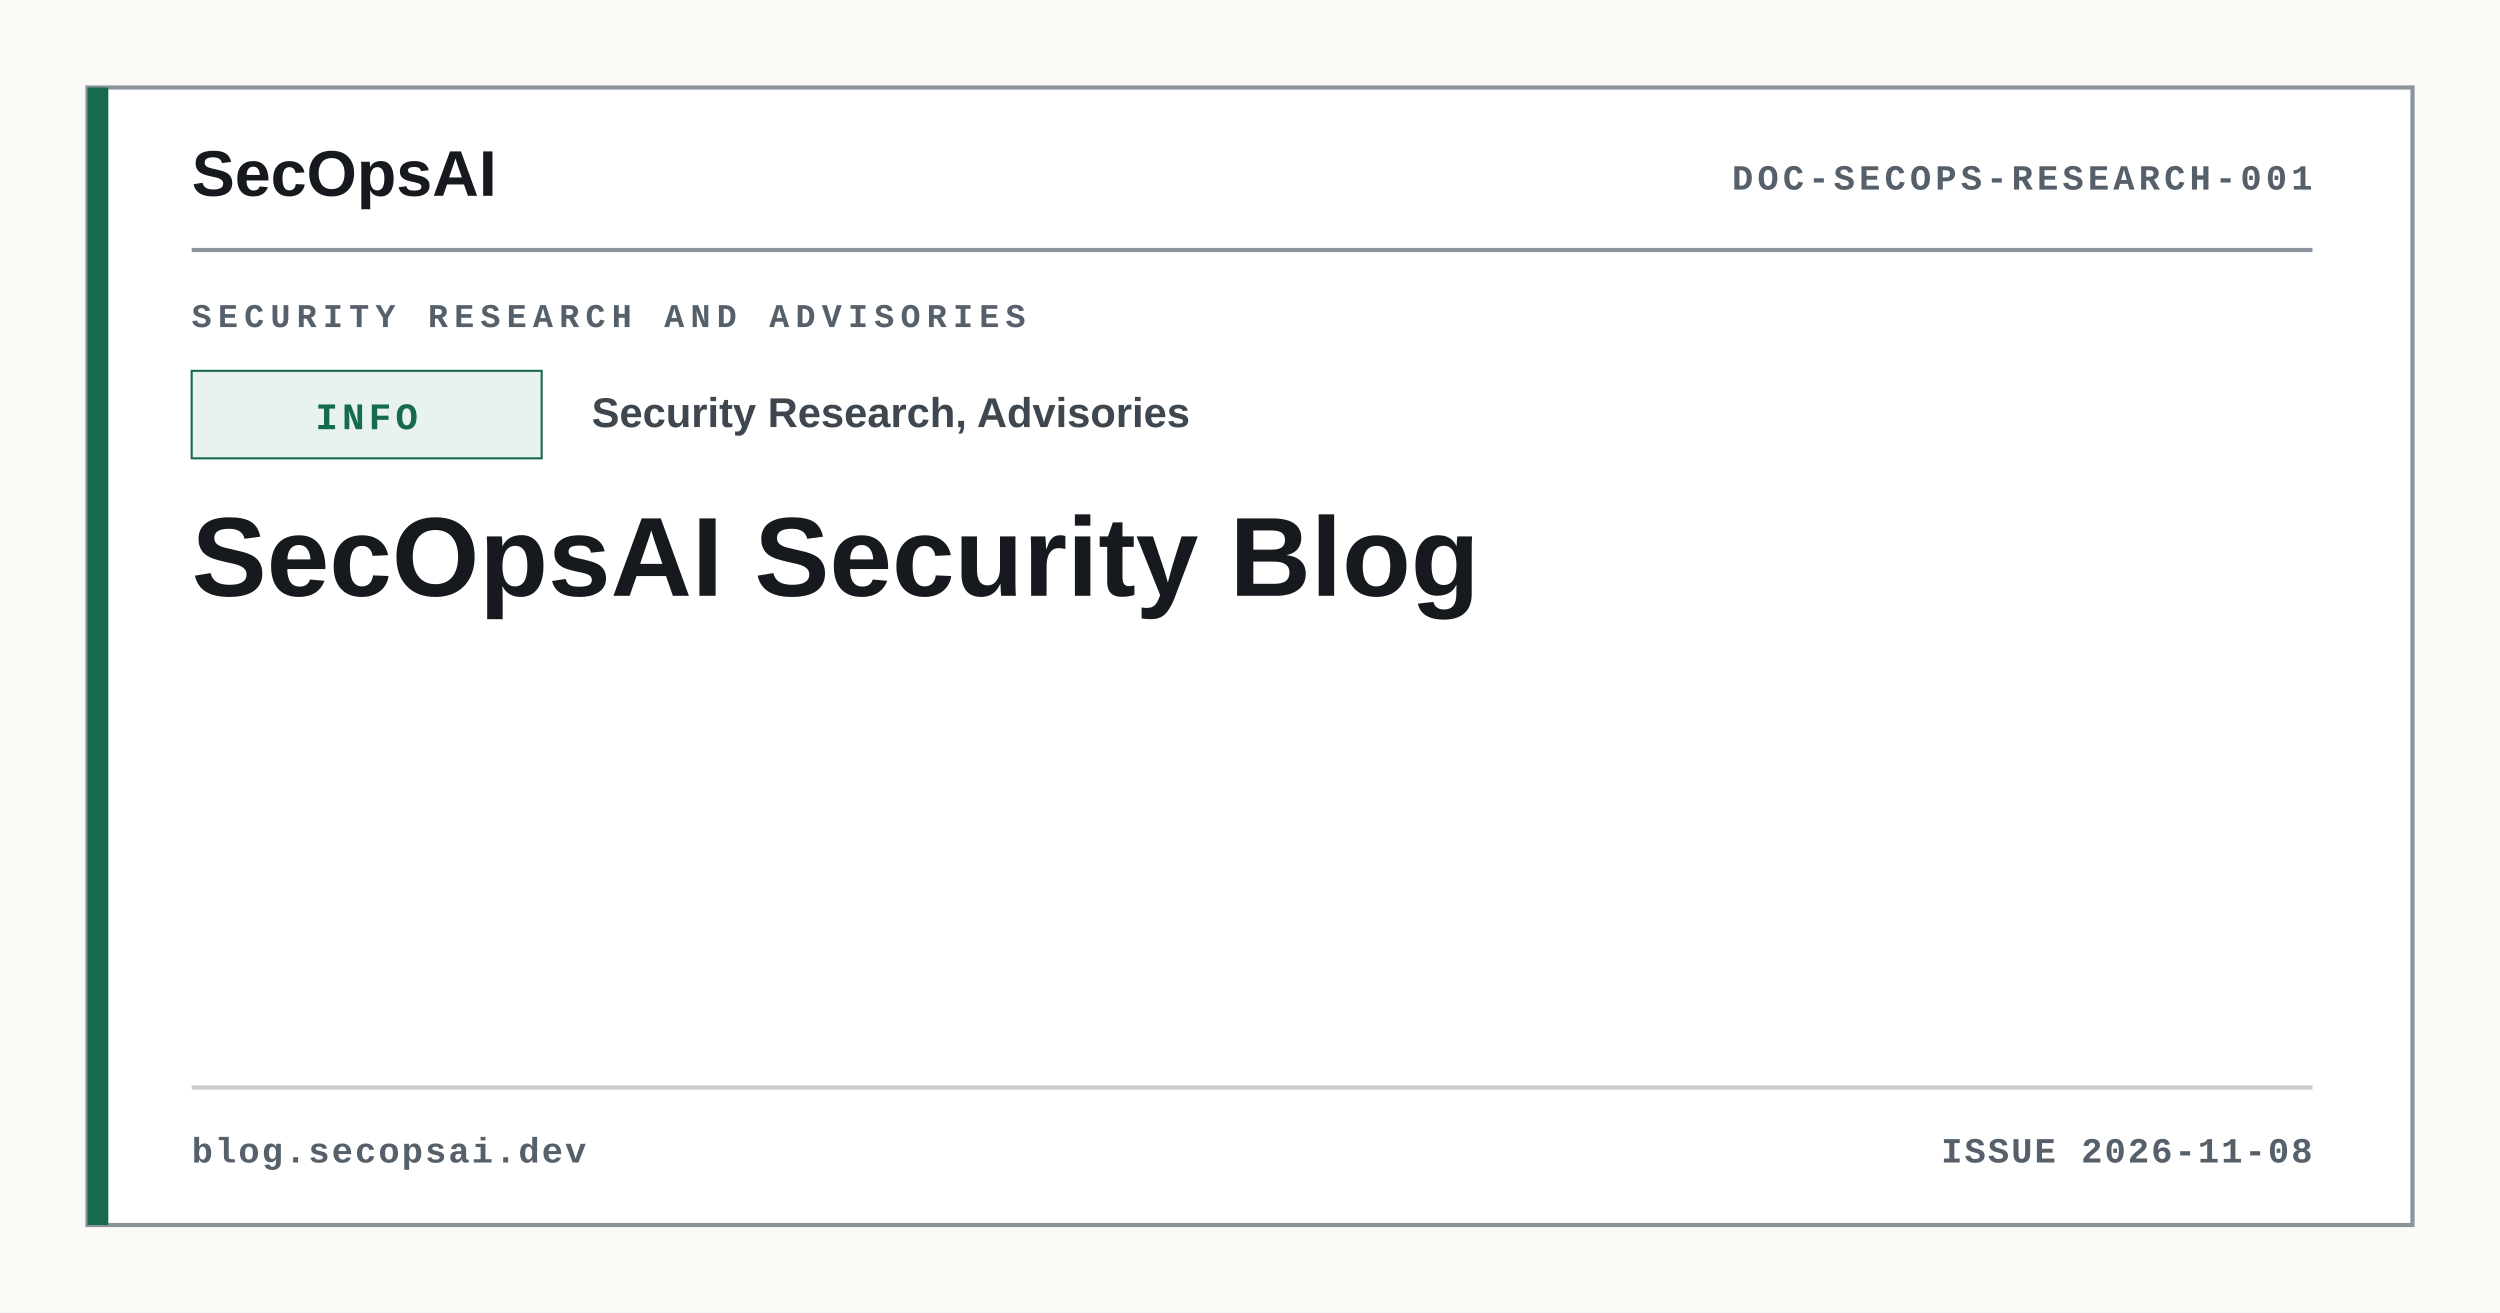
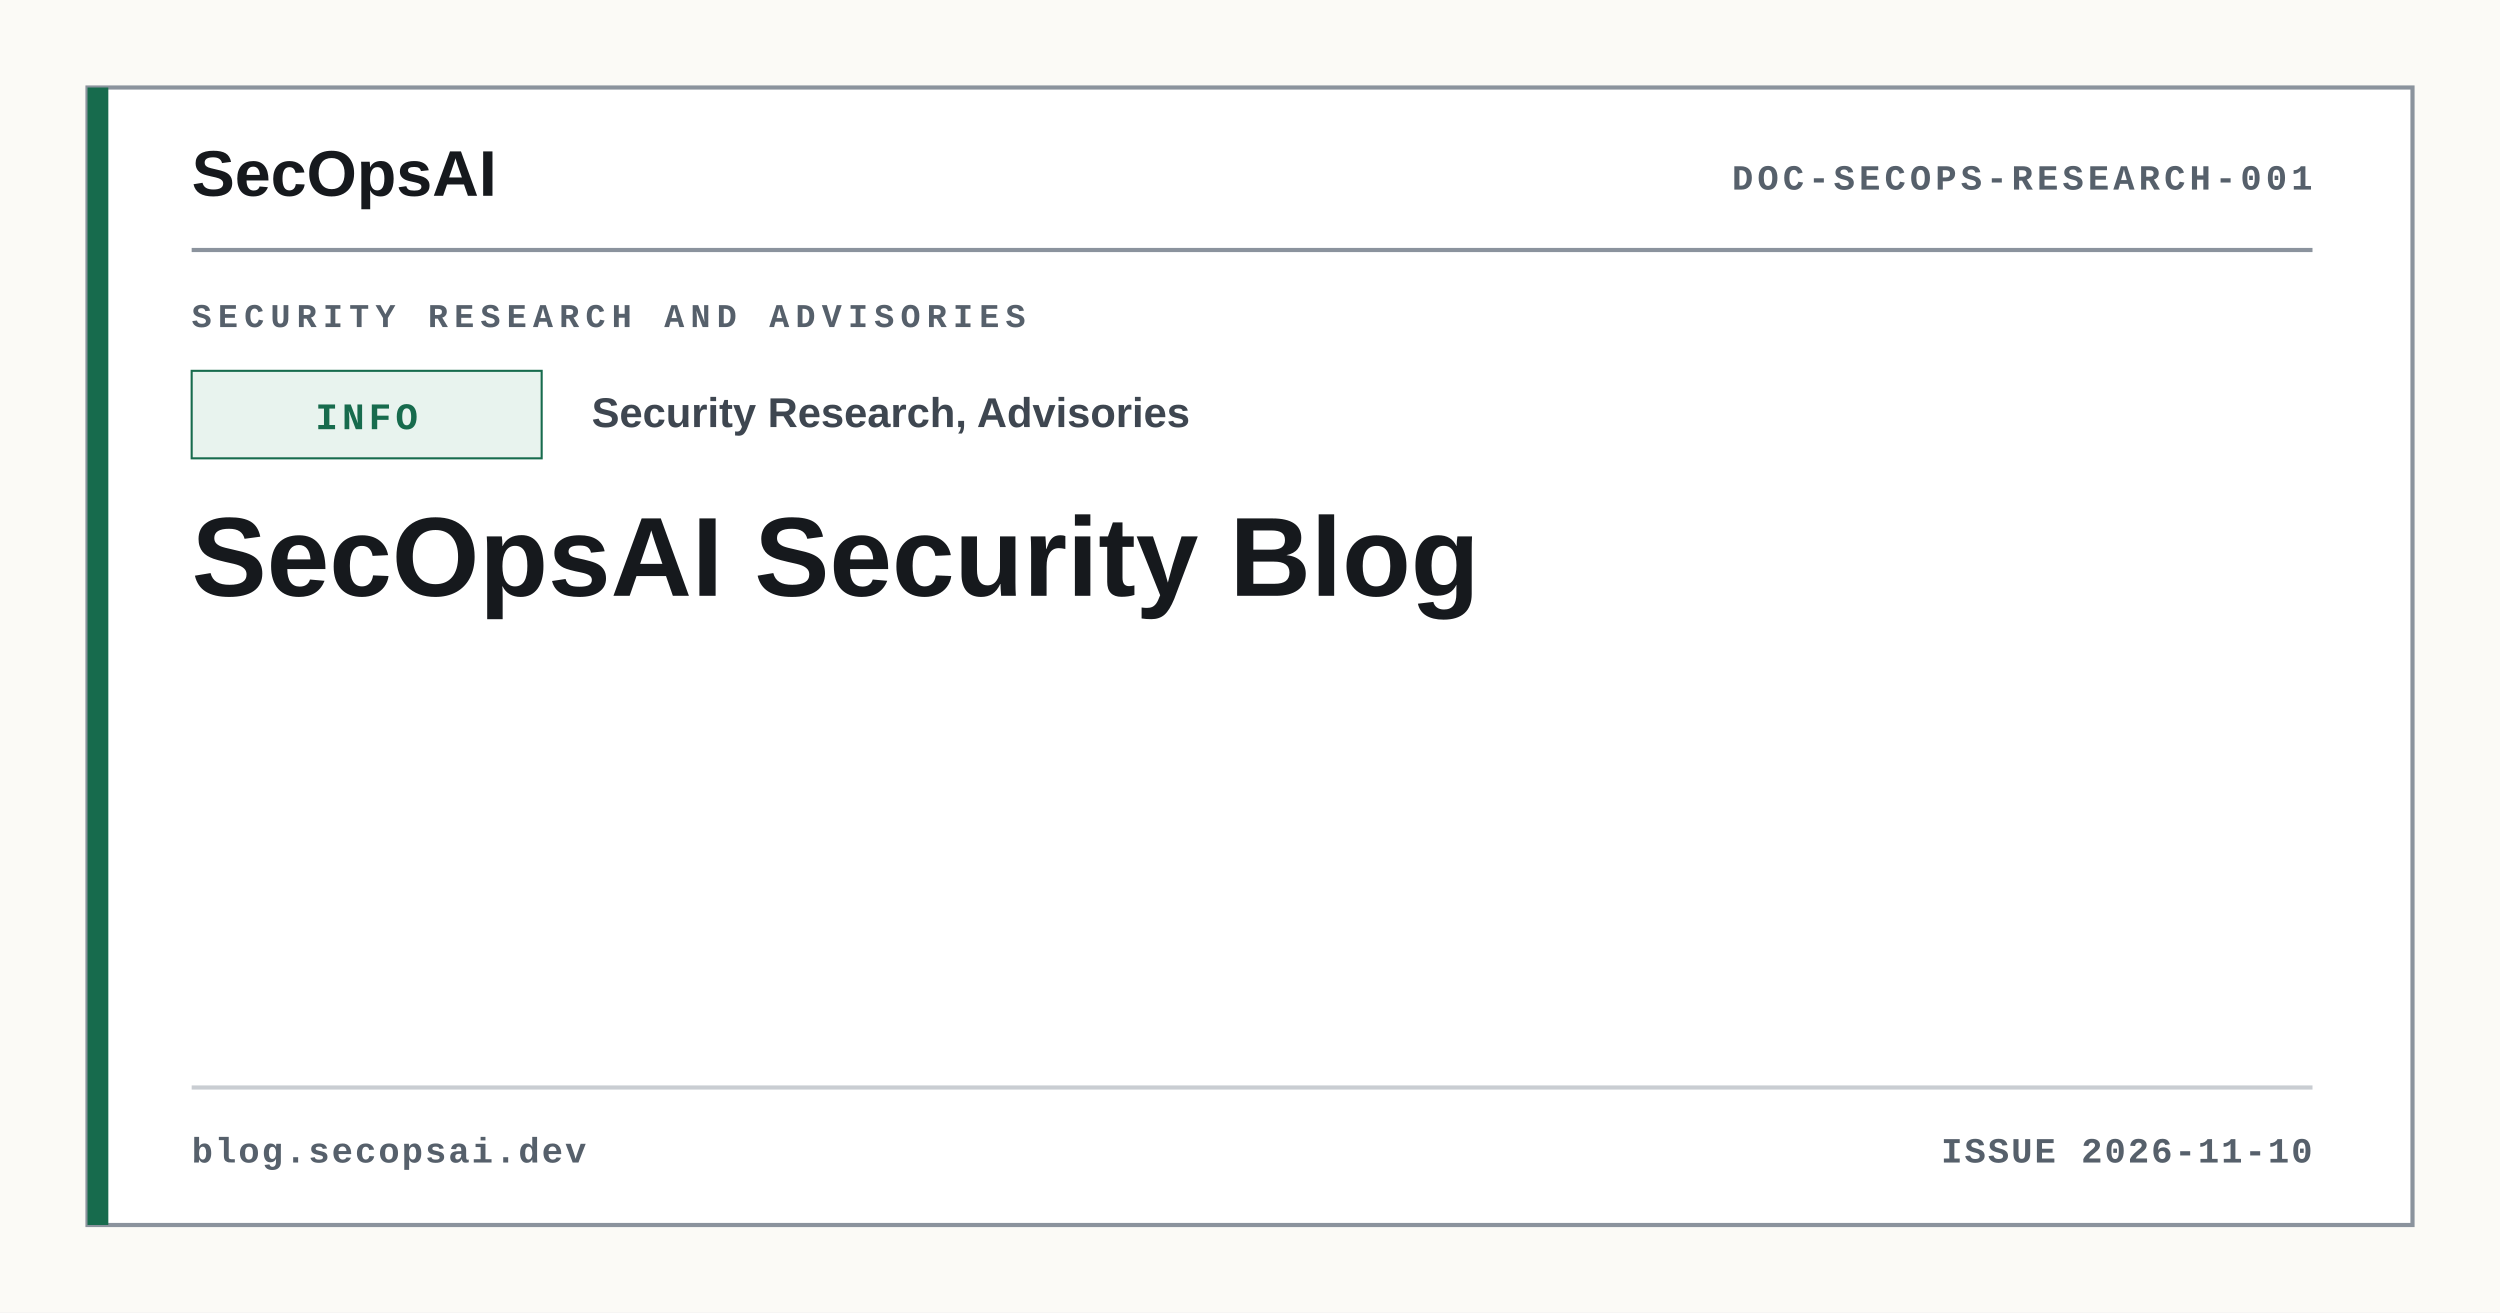
<svg xmlns="http://www.w3.org/2000/svg" width="1200" height="630" viewBox="0 0 1200 630" role="img" aria-label="SecOpsAI Security Blog">
  <rect width="1200" height="630" fill="#FBFAF6" />
  <rect x="42" y="42" width="1116" height="546" fill="#FFFFFF" stroke="#8B939D" stroke-width="2" />
  <rect x="42" y="42" width="10" height="546" fill="#176B4D" />
  <text x="92" y="94" font-family="Arial, Helvetica, sans-serif" font-size="31" font-weight="800" fill="#16191D">SecOpsAI</text>
  <text x="1110" y="91" text-anchor="end" font-family="Courier New, monospace" font-size="17" font-weight="700" letter-spacing="2" fill="#56606B">DOC-SECOPS-RESEARCH-001</text>
  <line x1="92" y1="120" x2="1110" y2="120" stroke="#8B939D" stroke-width="2" />
  <text x="92" y="157" font-family="Courier New, monospace" font-size="16" font-weight="700" letter-spacing="3" fill="#56606B">SECURITY RESEARCH AND ADVISORIES</text>
  <rect x="92" y="178" width="168" height="42" fill="#E8F3EE" stroke="#176B4D" stroke-width="1" />
  <text x="176" y="206" text-anchor="middle" font-family="Courier New, monospace" font-size="18" font-weight="700" letter-spacing="2" fill="#176B4D">INFO</text>
  <text x="284" y="205" font-family="Arial, Helvetica, sans-serif" font-size="20" font-weight="700" fill="#3E4650">Security Research, Advisories</text>
  <text x="92" y="286" font-family="Arial, Helvetica, sans-serif" font-size="54" font-weight="800" fill="#16191D">
    <tspan x="92" dy="0">SecOpsAI Security Blog</tspan>
  </text>
  <line x1="92" y1="522" x2="1110" y2="522" stroke="#C9CDD2" stroke-width="2" />
  <text x="92" y="558" font-family="Courier New, monospace" font-size="17" font-weight="700" letter-spacing="1" fill="#56606B">blog.secopsai.dev</text>
-   <text x="1110" y="558" text-anchor="end" font-family="Courier New, monospace" font-size="17" font-weight="700" letter-spacing="1" fill="#56606B">ISSUE 2026-11-08</text>
+   <text x="1110" y="558" text-anchor="end" font-family="Courier New, monospace" font-size="17" font-weight="700" letter-spacing="1" fill="#56606B">ISSUE 2026-11-10</text>
</svg>
